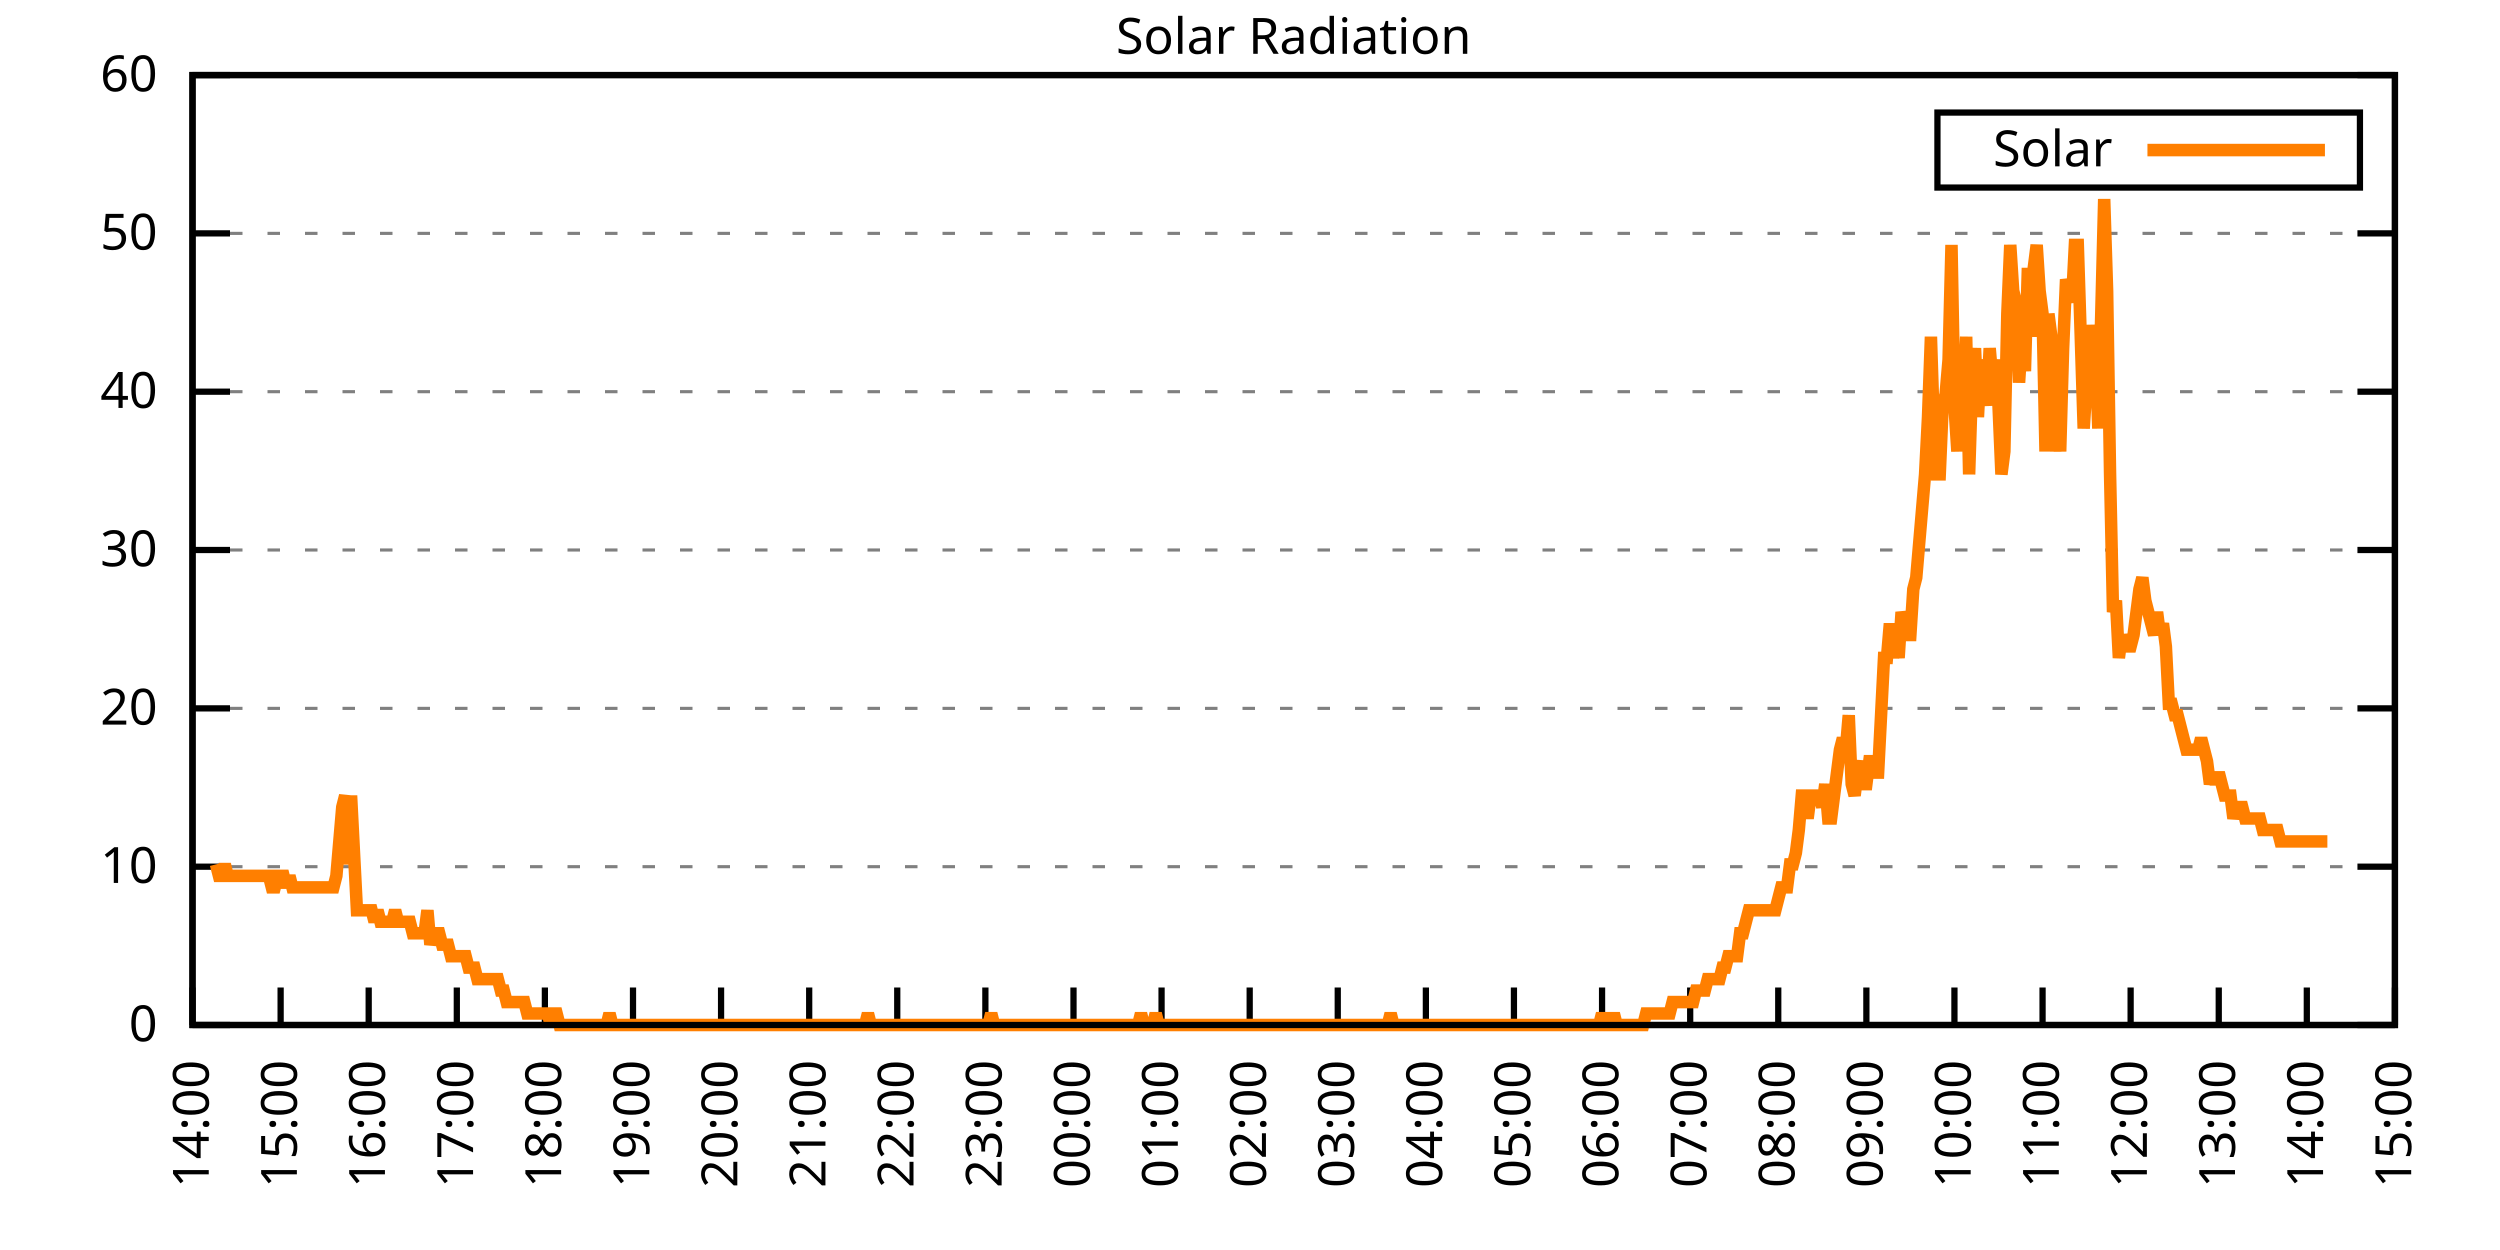
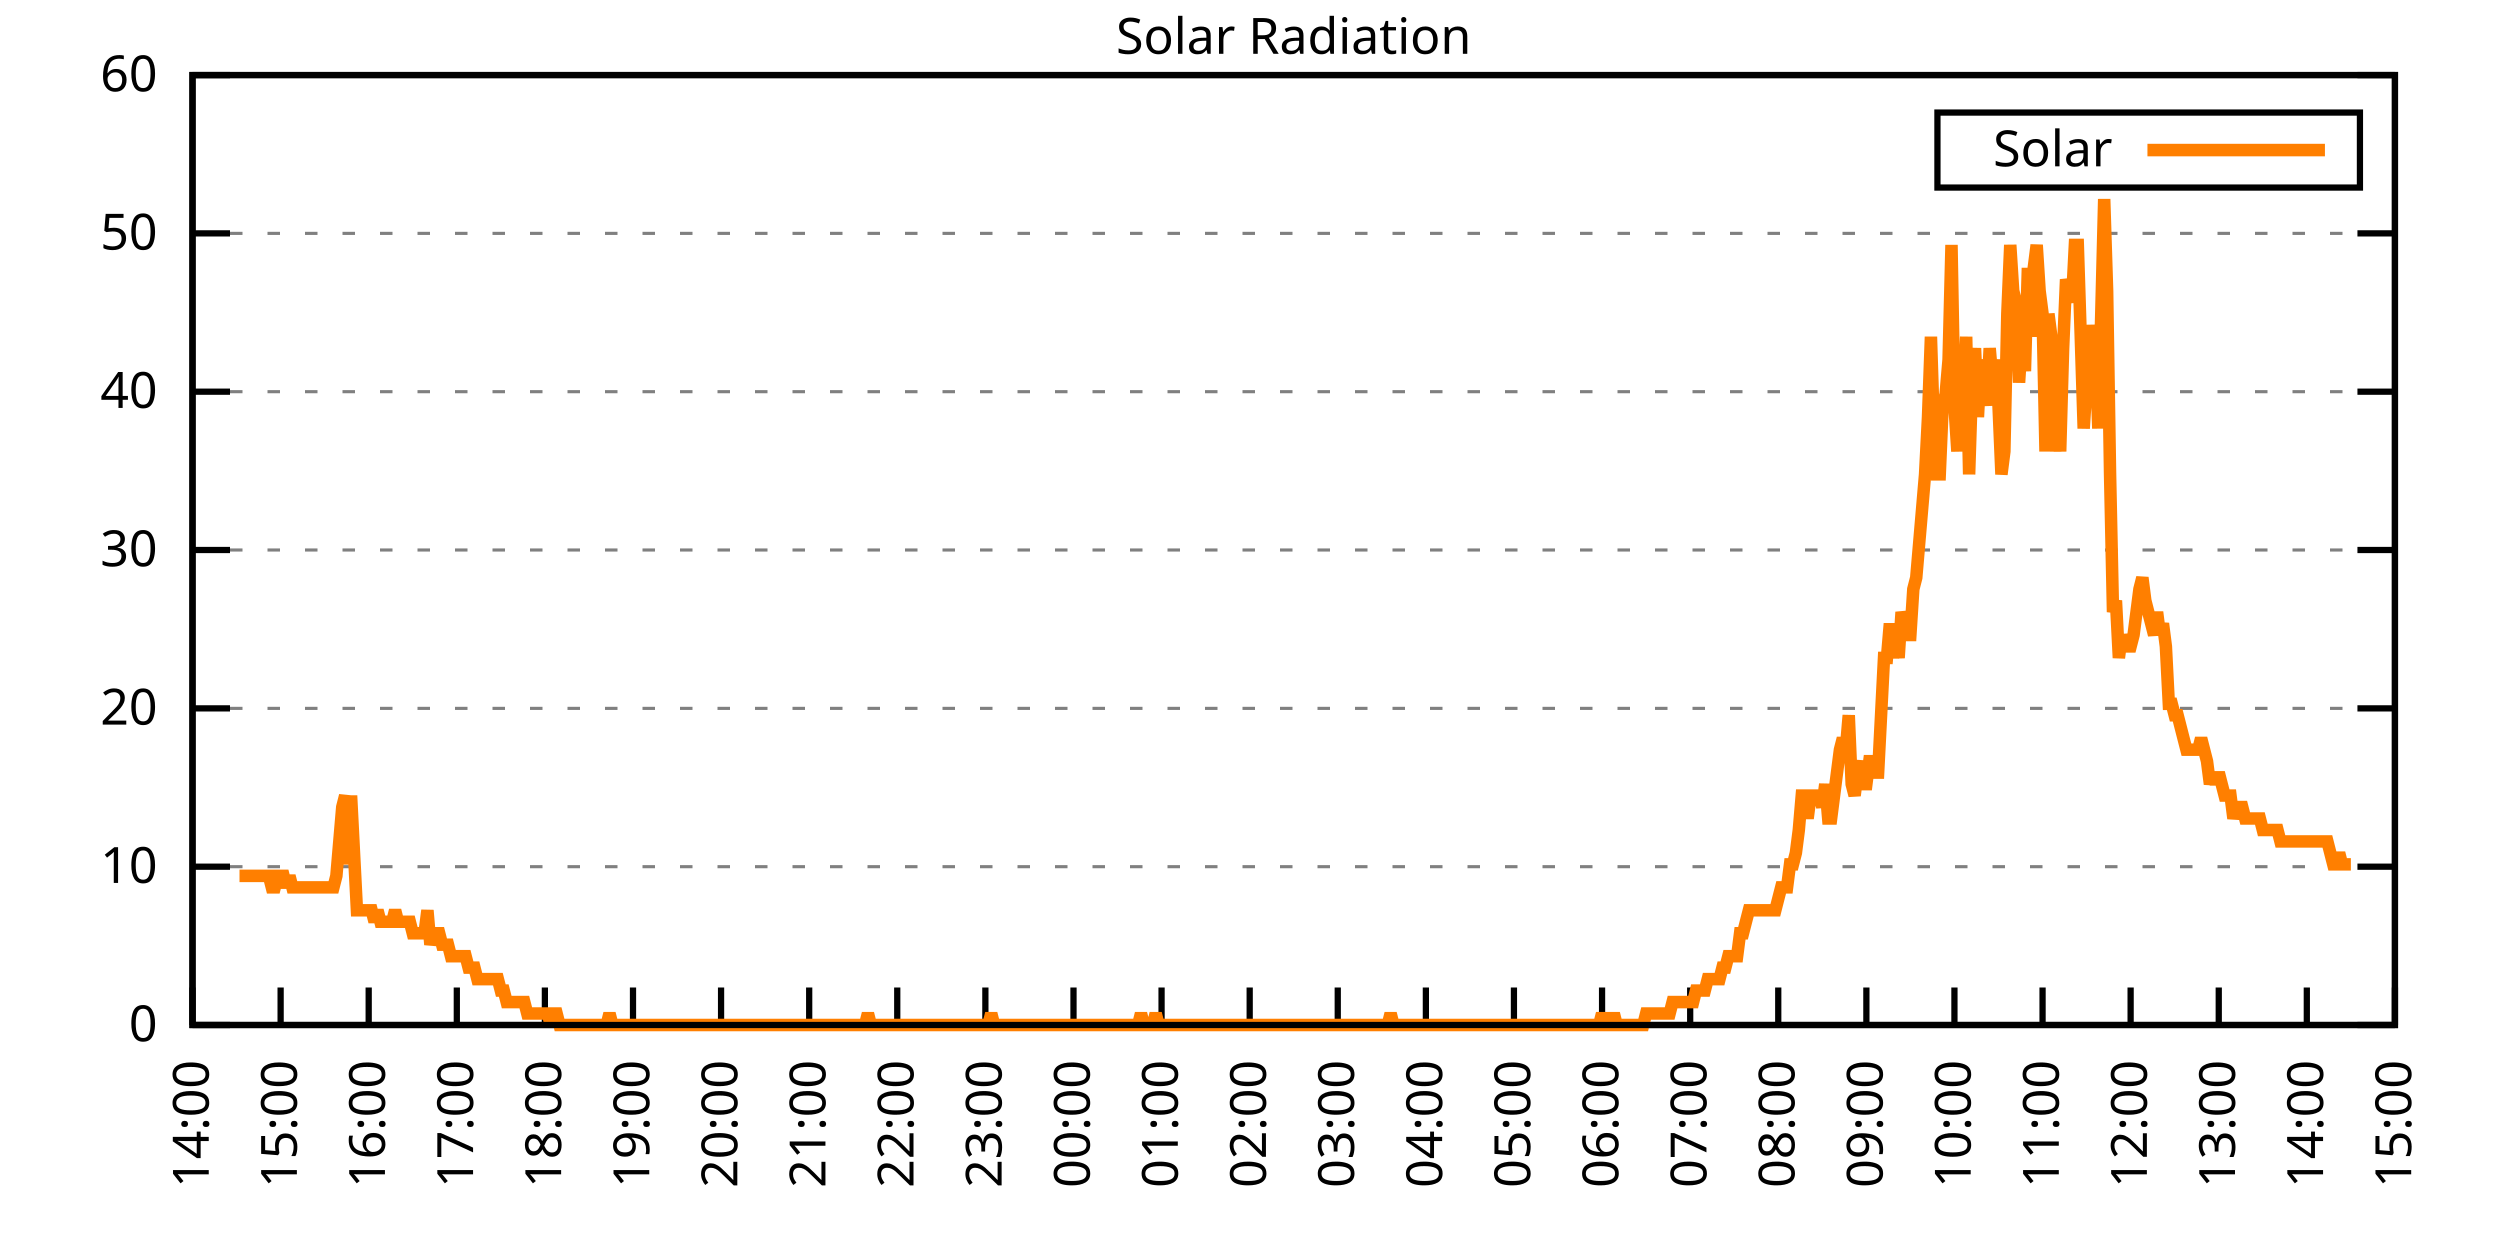
<svg xmlns="http://www.w3.org/2000/svg" xmlns:xlink="http://www.w3.org/1999/xlink" width="400" height="200" viewBox="0 0 400 200">
  <g id="gnuplot_canvas">
    <rect x="0" y="0" width="400" height="200" fill="none" />
    <defs>
      <circle id="gpDot" r="0.5" stroke-width="0.5" stroke="currentColor" />
      <path id="gpPt0" stroke-width="0.333" stroke="currentColor" d="M-1,0 h2 M0,-1 v2" />
      <path id="gpPt1" stroke-width="0.333" stroke="currentColor" d="M-1,-1 L1,1 M1,-1 L-1,1" />
      <path id="gpPt2" stroke-width="0.333" stroke="currentColor" d="M-1,0 L1,0 M0,-1 L0,1 M-1,-1 L1,1 M-1,1 L1,-1" />
      <rect id="gpPt3" stroke-width="0.333" stroke="currentColor" x="-1" y="-1" width="2" height="2" />
      <rect id="gpPt4" stroke-width="0.333" stroke="currentColor" fill="currentColor" x="-1" y="-1" width="2" height="2" />
      <circle id="gpPt5" stroke-width="0.333" stroke="currentColor" cx="0" cy="0" r="1" />
      <use xlink:href="#gpPt5" id="gpPt6" fill="currentColor" stroke="none" />
      <path id="gpPt7" stroke-width="0.333" stroke="currentColor" d="M0,-1.33 L-1.33,0.67 L1.33,0.67 z" />
      <use xlink:href="#gpPt7" id="gpPt8" fill="currentColor" stroke="none" />
      <use xlink:href="#gpPt7" id="gpPt9" stroke="currentColor" transform="rotate(180)" />
      <use xlink:href="#gpPt9" id="gpPt10" fill="currentColor" stroke="none" />
      <use xlink:href="#gpPt3" id="gpPt11" stroke="currentColor" transform="rotate(45)" />
      <use xlink:href="#gpPt11" id="gpPt12" fill="currentColor" stroke="none" />
      <path id="gpPt13" stroke-width="0.333" stroke="currentColor" d="M0,1.330 L1.265,0.411 L0.782,-1.067 L-0.782,-1.076 L-1.265,0.411 z" />
      <use xlink:href="#gpPt13" id="gpPt14" fill="currentColor" stroke="none" />
      <filter id="textbox" filterUnits="objectBoundingBox" x="0" y="0" height="1" width="1">
        <feFlood flood-color="white" flood-opacity="1" result="bgnd" />
        <feComposite in="SourceGraphic" in2="bgnd" operator="atop" />
      </filter>
      <filter id="greybox" filterUnits="objectBoundingBox" x="0" y="0" height="1" width="1">
        <feFlood flood-color="lightgrey" flood-opacity="1" result="grey" />
        <feComposite in="SourceGraphic" in2="grey" operator="atop" />
      </filter>
    </defs>
    <g fill="none" color="white" stroke="currentColor" stroke-width="1.00" stroke-linecap="butt" stroke-linejoin="miter">
</g>
    <g fill="none" color="black" stroke="currentColor" stroke-width="1.00" stroke-linecap="butt" stroke-linejoin="miter">
      <g stroke="none" shape-rendering="crispEdges">
        <polygon fill="rgb(255, 255, 255)" points="30.80,164.00 383.18,164.00 383.18,12.02 30.80,12.02 " />
      </g>
    </g>
    <g fill="none" color="black" stroke="currentColor" stroke-width="1.00" stroke-linecap="butt" stroke-linejoin="miter">
</g>
    <g fill="none" color="black" stroke="black" stroke-width="0.50" stroke-linecap="butt" stroke-linejoin="miter">
</g>
    <g fill="none" color="gray" stroke="currentColor" stroke-width="0.50" stroke-linecap="butt" stroke-linejoin="miter">
      <path stroke="gray" stroke-dasharray="2,4" class="gridline" d="M30.80,164.00 L383.19,164.00  " />
    </g>
    <g fill="none" color="gray" stroke="gray" stroke-width="1.00" stroke-linecap="butt" stroke-linejoin="miter">
</g>
    <g fill="none" color="black" stroke="currentColor" stroke-width="1.00" stroke-linecap="butt" stroke-linejoin="miter">
      <path stroke="black" d="M30.80,164.00 L36.80,164.00 M383.19,164.00 L377.19,164.00  " />
      <g transform="translate(25.20,166.60)" stroke="none" fill="black" font-family="Sans" font-size="8.00" text-anchor="end">
        <text>
          <tspan font-family="Sans"> 0</tspan>
        </text>
      </g>
    </g>
    <g fill="none" color="black" stroke="currentColor" stroke-width="1.00" stroke-linecap="butt" stroke-linejoin="miter">
</g>
    <g fill="none" color="black" stroke="black" stroke-width="0.50" stroke-linecap="butt" stroke-linejoin="miter">
</g>
    <g fill="none" color="gray" stroke="currentColor" stroke-width="0.50" stroke-linecap="butt" stroke-linejoin="miter">
      <path stroke="gray" stroke-dasharray="2,4" class="gridline" d="M30.80,138.67 L383.19,138.67  " />
    </g>
    <g fill="none" color="gray" stroke="gray" stroke-width="1.00" stroke-linecap="butt" stroke-linejoin="miter">
</g>
    <g fill="none" color="black" stroke="currentColor" stroke-width="1.00" stroke-linecap="butt" stroke-linejoin="miter">
      <path stroke="black" d="M30.80,138.67 L36.80,138.67 M383.19,138.67 L377.19,138.67  " />
      <g transform="translate(25.20,141.27)" stroke="none" fill="black" font-family="Sans" font-size="8.00" text-anchor="end">
        <text>
          <tspan font-family="Sans"> 10</tspan>
        </text>
      </g>
    </g>
    <g fill="none" color="black" stroke="currentColor" stroke-width="1.00" stroke-linecap="butt" stroke-linejoin="miter">
</g>
    <g fill="none" color="black" stroke="black" stroke-width="0.50" stroke-linecap="butt" stroke-linejoin="miter">
</g>
    <g fill="none" color="gray" stroke="currentColor" stroke-width="0.50" stroke-linecap="butt" stroke-linejoin="miter">
      <path stroke="gray" stroke-dasharray="2,4" class="gridline" d="M30.80,113.34 L383.19,113.34  " />
    </g>
    <g fill="none" color="gray" stroke="gray" stroke-width="1.00" stroke-linecap="butt" stroke-linejoin="miter">
</g>
    <g fill="none" color="black" stroke="currentColor" stroke-width="1.00" stroke-linecap="butt" stroke-linejoin="miter">
      <path stroke="black" d="M30.80,113.34 L36.80,113.34 M383.19,113.34 L377.19,113.34  " />
      <g transform="translate(25.20,115.94)" stroke="none" fill="black" font-family="Sans" font-size="8.00" text-anchor="end">
        <text>
          <tspan font-family="Sans"> 20</tspan>
        </text>
      </g>
    </g>
    <g fill="none" color="black" stroke="currentColor" stroke-width="1.00" stroke-linecap="butt" stroke-linejoin="miter">
</g>
    <g fill="none" color="black" stroke="black" stroke-width="0.50" stroke-linecap="butt" stroke-linejoin="miter">
</g>
    <g fill="none" color="gray" stroke="currentColor" stroke-width="0.50" stroke-linecap="butt" stroke-linejoin="miter">
      <path stroke="gray" stroke-dasharray="2,4" class="gridline" d="M30.80,88.00 L383.19,88.00  " />
    </g>
    <g fill="none" color="gray" stroke="gray" stroke-width="1.00" stroke-linecap="butt" stroke-linejoin="miter">
</g>
    <g fill="none" color="black" stroke="currentColor" stroke-width="1.00" stroke-linecap="butt" stroke-linejoin="miter">
      <path stroke="black" d="M30.80,88.00 L36.80,88.00 M383.19,88.00 L377.19,88.00  " />
      <g transform="translate(25.20,90.60)" stroke="none" fill="black" font-family="Sans" font-size="8.00" text-anchor="end">
        <text>
          <tspan font-family="Sans"> 30</tspan>
        </text>
      </g>
    </g>
    <g fill="none" color="black" stroke="currentColor" stroke-width="1.00" stroke-linecap="butt" stroke-linejoin="miter">
</g>
    <g fill="none" color="black" stroke="black" stroke-width="0.50" stroke-linecap="butt" stroke-linejoin="miter">
</g>
    <g fill="none" color="gray" stroke="currentColor" stroke-width="0.50" stroke-linecap="butt" stroke-linejoin="miter">
      <path stroke="gray" stroke-dasharray="2,4" class="gridline" d="M30.80,62.67 L383.19,62.67  " />
    </g>
    <g fill="none" color="gray" stroke="gray" stroke-width="1.00" stroke-linecap="butt" stroke-linejoin="miter">
</g>
    <g fill="none" color="black" stroke="currentColor" stroke-width="1.00" stroke-linecap="butt" stroke-linejoin="miter">
      <path stroke="black" d="M30.80,62.67 L36.80,62.67 M383.19,62.67 L377.19,62.67  " />
      <g transform="translate(25.20,65.27)" stroke="none" fill="black" font-family="Sans" font-size="8.00" text-anchor="end">
        <text>
          <tspan font-family="Sans"> 40</tspan>
        </text>
      </g>
    </g>
    <g fill="none" color="black" stroke="currentColor" stroke-width="1.00" stroke-linecap="butt" stroke-linejoin="miter">
</g>
    <g fill="none" color="black" stroke="black" stroke-width="0.50" stroke-linecap="butt" stroke-linejoin="miter">
</g>
    <g fill="none" color="gray" stroke="currentColor" stroke-width="0.50" stroke-linecap="butt" stroke-linejoin="miter">
      <path stroke="gray" stroke-dasharray="2,4" class="gridline" d="M30.80,37.34 L383.19,37.34  " />
    </g>
    <g fill="none" color="gray" stroke="gray" stroke-width="1.00" stroke-linecap="butt" stroke-linejoin="miter">
</g>
    <g fill="none" color="black" stroke="currentColor" stroke-width="1.00" stroke-linecap="butt" stroke-linejoin="miter">
      <path stroke="black" d="M30.80,37.34 L36.80,37.34 M383.19,37.34 L377.19,37.34  " />
      <g transform="translate(25.20,39.94)" stroke="none" fill="black" font-family="Sans" font-size="8.00" text-anchor="end">
        <text>
          <tspan font-family="Sans"> 50</tspan>
        </text>
      </g>
    </g>
    <g fill="none" color="black" stroke="currentColor" stroke-width="1.00" stroke-linecap="butt" stroke-linejoin="miter">
</g>
    <g fill="none" color="black" stroke="black" stroke-width="0.50" stroke-linecap="butt" stroke-linejoin="miter">
</g>
    <g fill="none" color="gray" stroke="currentColor" stroke-width="0.50" stroke-linecap="butt" stroke-linejoin="miter">
      <path stroke="gray" stroke-dasharray="2,4" class="gridline" d="M30.80,12.01 L383.19,12.01  " />
    </g>
    <g fill="none" color="gray" stroke="gray" stroke-width="1.00" stroke-linecap="butt" stroke-linejoin="miter">
</g>
    <g fill="none" color="black" stroke="currentColor" stroke-width="1.00" stroke-linecap="butt" stroke-linejoin="miter">
      <path stroke="black" d="M30.80,12.01 L36.80,12.01 M383.19,12.01 L377.19,12.01  " />
      <g transform="translate(25.20,14.61)" stroke="none" fill="black" font-family="Sans" font-size="8.00" text-anchor="end">
        <text>
          <tspan font-family="Sans"> 60</tspan>
        </text>
      </g>
    </g>
    <g fill="none" color="black" stroke="currentColor" stroke-width="1.00" stroke-linecap="butt" stroke-linejoin="miter">
      <path stroke="black" d="M30.80,164.00 L30.80,158.00  " />
      <g transform="translate(33.40,169.60) rotate(270.00)" stroke="none" fill="black" font-family="Sans" font-size="8.00" text-anchor="end">
        <text>
          <tspan font-family="Sans">14:00</tspan>
        </text>
      </g>
    </g>
    <g fill="none" color="black" stroke="currentColor" stroke-width="1.00" stroke-linecap="butt" stroke-linejoin="miter">
      <path stroke="black" d="M44.90,164.00 L44.90,158.00  " />
      <g transform="translate(47.50,169.60) rotate(270.00)" stroke="none" fill="black" font-family="Sans" font-size="8.00" text-anchor="end">
        <text>
          <tspan font-family="Sans">15:00</tspan>
        </text>
      </g>
    </g>
    <g fill="none" color="black" stroke="currentColor" stroke-width="1.00" stroke-linecap="butt" stroke-linejoin="miter">
      <path stroke="black" d="M58.99,164.00 L58.99,158.00  " />
      <g transform="translate(61.59,169.60) rotate(270.00)" stroke="none" fill="black" font-family="Sans" font-size="8.00" text-anchor="end">
        <text>
          <tspan font-family="Sans">16:00</tspan>
        </text>
      </g>
    </g>
    <g fill="none" color="black" stroke="currentColor" stroke-width="1.00" stroke-linecap="butt" stroke-linejoin="miter">
      <path stroke="black" d="M73.09,164.00 L73.09,158.00  " />
      <g transform="translate(75.69,169.60) rotate(270.00)" stroke="none" fill="black" font-family="Sans" font-size="8.00" text-anchor="end">
        <text>
          <tspan font-family="Sans">17:00</tspan>
        </text>
      </g>
    </g>
    <g fill="none" color="black" stroke="currentColor" stroke-width="1.00" stroke-linecap="butt" stroke-linejoin="miter">
      <path stroke="black" d="M87.18,164.00 L87.18,158.00  " />
      <g transform="translate(89.78,169.60) rotate(270.00)" stroke="none" fill="black" font-family="Sans" font-size="8.00" text-anchor="end">
        <text>
          <tspan font-family="Sans">18:00</tspan>
        </text>
      </g>
    </g>
    <g fill="none" color="black" stroke="currentColor" stroke-width="1.00" stroke-linecap="butt" stroke-linejoin="miter">
      <path stroke="black" d="M101.28,164.00 L101.28,158.00  " />
      <g transform="translate(103.88,169.60) rotate(270.00)" stroke="none" fill="black" font-family="Sans" font-size="8.00" text-anchor="end">
        <text>
          <tspan font-family="Sans">19:00</tspan>
        </text>
      </g>
    </g>
    <g fill="none" color="black" stroke="currentColor" stroke-width="1.00" stroke-linecap="butt" stroke-linejoin="miter">
      <path stroke="black" d="M115.37,164.00 L115.37,158.00  " />
      <g transform="translate(117.97,169.60) rotate(270.00)" stroke="none" fill="black" font-family="Sans" font-size="8.00" text-anchor="end">
        <text>
          <tspan font-family="Sans">20:00</tspan>
        </text>
      </g>
    </g>
    <g fill="none" color="black" stroke="currentColor" stroke-width="1.00" stroke-linecap="butt" stroke-linejoin="miter">
      <path stroke="black" d="M129.47,164.00 L129.47,158.00  " />
      <g transform="translate(132.07,169.60) rotate(270.00)" stroke="none" fill="black" font-family="Sans" font-size="8.00" text-anchor="end">
        <text>
          <tspan font-family="Sans">21:00</tspan>
        </text>
      </g>
    </g>
    <g fill="none" color="black" stroke="currentColor" stroke-width="1.00" stroke-linecap="butt" stroke-linejoin="miter">
      <path stroke="black" d="M143.56,164.00 L143.56,158.00  " />
      <g transform="translate(146.16,169.60) rotate(270.00)" stroke="none" fill="black" font-family="Sans" font-size="8.00" text-anchor="end">
        <text>
          <tspan font-family="Sans">22:00</tspan>
        </text>
      </g>
    </g>
    <g fill="none" color="black" stroke="currentColor" stroke-width="1.00" stroke-linecap="butt" stroke-linejoin="miter">
      <path stroke="black" d="M157.66,164.00 L157.66,158.00  " />
      <g transform="translate(160.26,169.60) rotate(270.00)" stroke="none" fill="black" font-family="Sans" font-size="8.00" text-anchor="end">
        <text>
          <tspan font-family="Sans">23:00</tspan>
        </text>
      </g>
    </g>
    <g fill="none" color="black" stroke="currentColor" stroke-width="1.00" stroke-linecap="butt" stroke-linejoin="miter">
      <path stroke="black" d="M171.76,164.00 L171.76,158.00  " />
      <g transform="translate(174.36,169.60) rotate(270.00)" stroke="none" fill="black" font-family="Sans" font-size="8.00" text-anchor="end">
        <text>
          <tspan font-family="Sans">00:00</tspan>
        </text>
      </g>
    </g>
    <g fill="none" color="black" stroke="currentColor" stroke-width="1.00" stroke-linecap="butt" stroke-linejoin="miter">
      <path stroke="black" d="M185.85,164.00 L185.85,158.00  " />
      <g transform="translate(188.45,169.60) rotate(270.00)" stroke="none" fill="black" font-family="Sans" font-size="8.00" text-anchor="end">
        <text>
          <tspan font-family="Sans">01:00</tspan>
        </text>
      </g>
    </g>
    <g fill="none" color="black" stroke="currentColor" stroke-width="1.00" stroke-linecap="butt" stroke-linejoin="miter">
      <path stroke="black" d="M199.95,164.00 L199.95,158.00  " />
      <g transform="translate(202.55,169.60) rotate(270.00)" stroke="none" fill="black" font-family="Sans" font-size="8.00" text-anchor="end">
        <text>
          <tspan font-family="Sans">02:00</tspan>
        </text>
      </g>
    </g>
    <g fill="none" color="black" stroke="currentColor" stroke-width="1.00" stroke-linecap="butt" stroke-linejoin="miter">
      <path stroke="black" d="M214.04,164.00 L214.04,158.00  " />
      <g transform="translate(216.64,169.60) rotate(270.00)" stroke="none" fill="black" font-family="Sans" font-size="8.00" text-anchor="end">
        <text>
          <tspan font-family="Sans">03:00</tspan>
        </text>
      </g>
    </g>
    <g fill="none" color="black" stroke="currentColor" stroke-width="1.00" stroke-linecap="butt" stroke-linejoin="miter">
      <path stroke="black" d="M228.14,164.00 L228.14,158.00  " />
      <g transform="translate(230.74,169.60) rotate(270.00)" stroke="none" fill="black" font-family="Sans" font-size="8.00" text-anchor="end">
        <text>
          <tspan font-family="Sans">04:00</tspan>
        </text>
      </g>
    </g>
    <g fill="none" color="black" stroke="currentColor" stroke-width="1.00" stroke-linecap="butt" stroke-linejoin="miter">
      <path stroke="black" d="M242.23,164.00 L242.23,158.00  " />
      <g transform="translate(244.83,169.60) rotate(270.00)" stroke="none" fill="black" font-family="Sans" font-size="8.00" text-anchor="end">
        <text>
          <tspan font-family="Sans">05:00</tspan>
        </text>
      </g>
    </g>
    <g fill="none" color="black" stroke="currentColor" stroke-width="1.00" stroke-linecap="butt" stroke-linejoin="miter">
      <path stroke="black" d="M256.33,164.00 L256.33,158.00  " />
      <g transform="translate(258.93,169.60) rotate(270.00)" stroke="none" fill="black" font-family="Sans" font-size="8.00" text-anchor="end">
        <text>
          <tspan font-family="Sans">06:00</tspan>
        </text>
      </g>
    </g>
    <g fill="none" color="black" stroke="currentColor" stroke-width="1.00" stroke-linecap="butt" stroke-linejoin="miter">
      <path stroke="black" d="M270.43,164.00 L270.43,158.00  " />
      <g transform="translate(273.03,169.60) rotate(270.00)" stroke="none" fill="black" font-family="Sans" font-size="8.00" text-anchor="end">
        <text>
          <tspan font-family="Sans">07:00</tspan>
        </text>
      </g>
    </g>
    <g fill="none" color="black" stroke="currentColor" stroke-width="1.00" stroke-linecap="butt" stroke-linejoin="miter">
      <path stroke="black" d="M284.52,164.00 L284.52,158.00  " />
      <g transform="translate(287.12,169.60) rotate(270.00)" stroke="none" fill="black" font-family="Sans" font-size="8.00" text-anchor="end">
        <text>
          <tspan font-family="Sans">08:00</tspan>
        </text>
      </g>
    </g>
    <g fill="none" color="black" stroke="currentColor" stroke-width="1.00" stroke-linecap="butt" stroke-linejoin="miter">
      <path stroke="black" d="M298.62,164.00 L298.62,158.00  " />
      <g transform="translate(301.22,169.60) rotate(270.00)" stroke="none" fill="black" font-family="Sans" font-size="8.00" text-anchor="end">
        <text>
          <tspan font-family="Sans">09:00</tspan>
        </text>
      </g>
    </g>
    <g fill="none" color="black" stroke="currentColor" stroke-width="1.00" stroke-linecap="butt" stroke-linejoin="miter">
      <path stroke="black" d="M312.71,164.00 L312.71,158.00  " />
      <g transform="translate(315.31,169.60) rotate(270.00)" stroke="none" fill="black" font-family="Sans" font-size="8.00" text-anchor="end">
        <text>
          <tspan font-family="Sans">10:00</tspan>
        </text>
      </g>
    </g>
    <g fill="none" color="black" stroke="currentColor" stroke-width="1.00" stroke-linecap="butt" stroke-linejoin="miter">
      <path stroke="black" d="M326.81,164.00 L326.81,158.00  " />
      <g transform="translate(329.41,169.60) rotate(270.00)" stroke="none" fill="black" font-family="Sans" font-size="8.00" text-anchor="end">
        <text>
          <tspan font-family="Sans">11:00</tspan>
        </text>
      </g>
    </g>
    <g fill="none" color="black" stroke="currentColor" stroke-width="1.00" stroke-linecap="butt" stroke-linejoin="miter">
      <path stroke="black" d="M340.90,164.00 L340.90,158.00  " />
      <g transform="translate(343.50,169.60) rotate(270.00)" stroke="none" fill="black" font-family="Sans" font-size="8.00" text-anchor="end">
        <text>
          <tspan font-family="Sans">12:00</tspan>
        </text>
      </g>
    </g>
    <g fill="none" color="black" stroke="currentColor" stroke-width="1.00" stroke-linecap="butt" stroke-linejoin="miter">
      <path stroke="black" d="M355.00,164.00 L355.00,158.00  " />
      <g transform="translate(357.60,169.60) rotate(270.00)" stroke="none" fill="black" font-family="Sans" font-size="8.00" text-anchor="end">
        <text>
          <tspan font-family="Sans">13:00</tspan>
        </text>
      </g>
    </g>
    <g fill="none" color="black" stroke="currentColor" stroke-width="1.00" stroke-linecap="butt" stroke-linejoin="miter">
      <path stroke="black" d="M369.09,164.00 L369.09,158.00  " />
      <g transform="translate(371.69,169.60) rotate(270.00)" stroke="none" fill="black" font-family="Sans" font-size="8.00" text-anchor="end">
        <text>
          <tspan font-family="Sans">14:00</tspan>
        </text>
      </g>
    </g>
    <g fill="none" color="black" stroke="currentColor" stroke-width="1.00" stroke-linecap="butt" stroke-linejoin="miter">
      <path stroke="black" d="M383.19,164.00 L383.19,158.00  " />
      <g transform="translate(385.79,169.60) rotate(270.00)" stroke="none" fill="black" font-family="Sans" font-size="8.00" text-anchor="end">
        <text>
          <tspan font-family="Sans">15:00</tspan>
        </text>
      </g>
    </g>
    <g fill="none" color="black" stroke="currentColor" stroke-width="1.00" stroke-linecap="butt" stroke-linejoin="miter">
</g>
    <g fill="none" color="black" stroke="currentColor" stroke-width="1.00" stroke-linecap="butt" stroke-linejoin="miter">
      <path stroke="black" d="M30.80,12.01 L30.80,164.00 L383.19,164.00 L383.19,12.01 L30.80,12.01 Z  " />
    </g>
    <g fill="none" color="black" stroke="currentColor" stroke-width="1.00" stroke-linecap="butt" stroke-linejoin="miter">
</g>
    <g fill="none" color="black" stroke="currentColor" stroke-width="1.00" stroke-linecap="butt" stroke-linejoin="miter">
      <path stroke="black" d="M309.99,30.01 L309.99,18.01 L377.59,18.01 L377.59,30.01 L309.99,30.01 Z  " />
    </g>
    <g id="Solar_Radiation_plot_1">
      <g fill="none" color="white" stroke="black" stroke-width="2.00" stroke-linecap="butt" stroke-linejoin="miter">
</g>
      <g fill="none" color="black" stroke="currentColor" stroke-width="2.00" stroke-linecap="butt" stroke-linejoin="miter">
        <g transform="translate(337.99,26.61)" stroke="none" fill="black" font-family="Sans" font-size="8.00" text-anchor="end">
          <text>
            <tspan font-family="Sans">Solar</tspan>
          </text>
        </g>
      </g>
      <g fill="none" color="black" stroke="currentColor" stroke-width="2.00" stroke-linecap="butt" stroke-linejoin="miter">
-         <path stroke="rgb(255, 127,   0)" d="M343.59,24.01 L371.99,24.01 M34.56,138.30 L35.03,140.14 L35.50,140.14 L35.97,138.30 L36.44,140.14 L36.91,140.14   L37.38,140.14 L37.85,140.14 L38.32,140.14 L38.79,140.14 L39.26,140.14 L39.73,140.14 L40.20,140.14 L40.67,140.14   L41.14,140.14 L41.61,140.14 L42.08,140.14 L42.55,140.14 L43.02,140.14 L43.49,141.98 L43.96,141.98 L44.43,140.14   L44.90,140.14 L45.37,140.14 L45.84,141.98 L46.31,140.14 L46.78,141.98 L47.24,141.98 L47.71,141.98 L48.18,141.98   L48.65,141.98 L49.12,141.98 L49.59,141.98 L50.06,141.98 L50.53,141.98 L51.00,141.98 L51.47,141.98 L51.94,141.98   L52.41,141.98 L52.88,141.98 L53.35,141.98 L53.82,140.14 L54.29,134.63 L54.76,129.13 L55.23,127.29 L55.70,138.30   L56.17,127.29 L56.64,136.47 L57.11,145.65 L57.58,145.65 L58.05,145.65 L58.52,145.65 L58.99,145.65 L59.46,145.65   L59.93,147.48 L60.40,145.65 L60.87,147.48 L61.34,147.48 L61.81,147.48 L62.28,147.48 L62.75,147.48 L63.22,145.65   L63.69,147.48 L64.16,147.48 L64.63,147.48 L65.10,147.48 L65.57,147.48 L66.04,149.32 L66.51,149.32 L66.98,149.32   L67.45,149.32 L67.92,149.32 L68.39,145.65 L68.86,151.15 L69.33,149.32 L69.80,149.32 L70.27,149.32 L70.74,151.15   L71.21,151.15 L71.68,151.15 L72.15,152.99 L72.62,152.99 L73.09,152.99 L73.56,152.99 L74.03,152.99 L74.50,152.99   L74.97,154.82 L75.44,154.82 L75.91,154.82 L76.38,156.66 L76.85,156.66 L77.32,156.66 L77.79,156.66 L78.26,156.66   L78.73,156.66 L79.19,156.66 L79.66,156.66 L80.13,158.49 L80.60,158.49 L81.07,160.33 L81.54,160.33 L82.01,160.33   L82.48,160.33 L82.95,160.33 L83.42,160.33 L83.89,160.33 L84.36,162.16 L84.83,162.16 L85.30,162.16 L85.77,162.16   L86.24,162.16 L86.71,162.16 L87.18,162.16 L87.65,162.16 L88.12,164.00 L88.59,162.16 L89.06,162.16 L89.53,164.00   L90.00,164.00 L90.47,164.00 L90.94,164.00 L91.41,164.00 L91.88,164.00 L92.35,164.00 L92.82,164.00 L93.29,164.00   L93.76,164.00 L94.23,164.00 L94.70,164.00 L95.17,164.00 L95.64,164.00 L96.11,164.00 L96.58,164.00 L97.05,164.00   L97.52,162.16 L97.99,164.00 L98.46,164.00 L98.93,164.00 L99.40,164.00 L99.87,164.00 L100.34,164.00 L100.81,164.00   L101.28,164.00 L101.75,164.00 L102.22,164.00 L102.69,164.00 L103.16,164.00 L103.63,164.00 L104.10,164.00 L104.57,164.00   L105.04,164.00 L105.51,164.00 L105.98,164.00 L106.45,164.00 L106.92,164.00 L107.39,164.00 L107.86,164.00 L108.33,164.00   L108.80,164.00 L109.27,164.00 L109.74,164.00 L110.21,164.00 L110.68,164.00 L111.14,164.00 L111.61,164.00 L112.08,164.00   L112.55,164.00 L113.02,164.00 L113.49,164.00 L113.96,164.00 L114.43,164.00 L114.90,164.00 L115.37,164.00 L115.84,164.00   L116.31,164.00 L116.78,164.00 L117.25,164.00 L117.72,164.00 L118.19,164.00 L118.66,164.00 L119.13,164.00 L119.60,164.00   L120.07,164.00 L120.54,164.00 L121.01,164.00 L121.48,164.00 L121.95,164.00 L122.42,164.00 L122.89,164.00 L123.36,164.00   L123.83,164.00 L124.30,164.00 L124.77,164.00 L125.24,164.00 L125.71,164.00 L126.18,164.00 L126.65,164.00 L127.12,164.00   L127.59,164.00 L128.06,164.00 L128.53,164.00 L129.00,164.00 L129.47,164.00 L129.94,164.00 L130.41,164.00 L130.88,164.00   L131.35,164.00 L131.82,164.00 L132.29,164.00 L132.76,164.00 L133.23,164.00 L133.70,164.00 L134.17,164.00 L134.64,164.00   L135.11,164.00 L135.58,164.00 L136.05,164.00 L136.52,164.00 L136.99,164.00 L137.46,164.00 L137.93,164.00 L138.40,164.00   L138.87,162.16 L139.34,164.00 L139.81,164.00 L140.28,164.00 L140.75,164.00 L141.22,164.00 L141.69,164.00 L142.16,164.00   L142.63,164.00 L143.09,164.00 L143.56,164.00 L144.03,164.00 L144.50,164.00 L144.97,164.00 L145.44,164.00 L145.91,164.00   L146.38,164.00 L146.85,164.00 L147.32,164.00 L147.79,164.00 L148.26,164.00 L148.73,164.00 L149.20,164.00 L149.67,164.00   L150.14,164.00 L150.61,164.00 L151.08,164.00 L151.55,164.00 L152.02,164.00 L152.49,164.00 L152.96,164.00 L153.43,164.00   L153.90,164.00 L154.37,164.00 L154.84,164.00 L155.31,164.00 L155.78,164.00 L156.25,164.00 L156.72,164.00 L157.19,164.00   L157.66,164.00 L158.13,164.00 L158.60,162.16 L159.07,164.00 L159.54,164.00 L160.01,164.00 L160.48,164.00 L160.95,164.00   L161.42,164.00 L161.89,164.00 L162.36,164.00 L162.83,164.00 L163.30,164.00 L163.77,164.00 L164.24,164.00 L164.71,164.00   L165.18,164.00 L165.65,164.00 L166.12,164.00 L166.59,164.00 L167.06,164.00 L167.53,164.00 L168.00,164.00 L168.47,164.00   L168.94,164.00 L169.41,164.00 L169.88,164.00 L170.35,164.00 L170.82,164.00 L171.29,164.00 L171.76,164.00 L172.23,164.00   L172.70,164.00 L173.17,164.00 L173.64,164.00 L174.11,164.00 L174.58,164.00 L175.04,164.00 L175.51,164.00 L175.98,164.00   L176.45,164.00 L176.92,164.00 L177.39,164.00 L177.86,164.00 L178.33,164.00 L178.80,164.00 L179.27,164.00 L179.74,164.00   L180.21,164.00 L180.68,164.00 L181.15,164.00 L181.62,164.00 L182.09,164.00 L182.56,162.16 L183.03,164.00 L183.50,164.00   L183.97,164.00 L184.44,164.00 L184.91,162.16 L185.38,164.00 L185.85,164.00 L186.32,164.00 L186.79,164.00 L187.26,164.00   L187.73,164.00 L188.20,164.00 L188.67,164.00 L189.14,164.00 L189.61,164.00 L190.08,164.00 L190.55,164.00 L191.02,164.00   L191.49,164.00 L191.96,164.00 L192.43,164.00 L192.90,164.00 L193.37,164.00 L193.84,164.00 L194.31,164.00 L194.78,164.00   L195.25,164.00 L195.72,164.00 L196.19,164.00 L196.66,164.00 L197.13,164.00 L197.60,164.00 L198.07,164.00 L198.54,164.00   L199.01,164.00 L199.48,164.00 L199.95,164.00 L200.42,164.00 L200.89,164.00 L201.36,164.00 L201.83,164.00 L202.30,164.00   L202.77,164.00 L203.24,164.00 L203.71,164.00 L204.18,164.00 L204.65,164.00 L205.12,164.00 L205.59,164.00 L206.06,164.00   L206.53,164.00 L207.00,164.00 L207.46,164.00 L207.93,164.00 L208.40,164.00 L208.87,164.00 L209.34,164.00 L209.81,164.00   L210.28,164.00 L210.75,164.00 L211.22,164.00 L211.69,164.00 L212.16,164.00 L212.63,164.00 L213.10,164.00 L213.57,164.00   L214.04,164.00 L214.51,164.00 L214.98,164.00 L215.45,164.00 L215.92,164.00 L216.39,164.00 L216.86,164.00 L217.33,164.00   L217.80,164.00 L218.27,164.00 L218.74,164.00 L219.21,164.00 L219.68,164.00 L220.15,164.00 L220.62,164.00 L221.09,164.00   L221.56,164.00 L222.03,164.00 L222.50,162.16 L222.97,164.00 L223.44,164.00 L223.91,164.00 L224.38,164.00 L224.85,164.00   L225.32,164.00 L225.79,164.00 L226.26,164.00 L226.73,164.00 L227.20,164.00 L227.67,164.00 L228.14,164.00 L228.61,164.00   L229.08,164.00 L229.55,164.00 L230.02,164.00 L230.49,164.00 L230.96,164.00 L231.43,164.00 L231.90,164.00 L232.37,164.00   L232.84,164.00 L233.31,164.00 L233.78,164.00 L234.25,164.00 L234.72,164.00 L235.19,164.00 L235.66,164.00 L236.13,164.00   L236.60,164.00 L237.07,164.00 L237.54,164.00 L238.01,164.00 L238.48,164.00 L238.95,164.00 L239.41,164.00 L239.88,164.00   L240.35,164.00 L240.82,164.00 L241.29,164.00 L241.76,164.00 L242.23,164.00 L242.70,164.00 L243.17,164.00 L243.64,164.00   L244.11,164.00 L244.58,164.00 L245.05,164.00 L245.52,164.00 L245.99,164.00 L246.46,164.00 L246.93,164.00 L247.40,164.00   L247.87,164.00 L248.34,164.00 L248.81,164.00 L249.28,164.00 L249.75,164.00 L250.22,164.00 L250.69,164.00 L251.16,164.00   L251.63,164.00 L252.10,164.00 L252.57,164.00 L253.04,164.00 L253.51,164.00 L253.98,164.00 L254.45,164.00 L254.92,164.00   L255.39,164.00 L255.86,164.00 L256.33,162.16 L256.80,164.00 L257.27,164.00 L257.74,164.00 L258.21,162.16 L258.68,164.00   L259.15,164.00 L259.62,164.00 L260.09,164.00 L260.56,164.00 L261.03,164.00 L261.50,164.00 L261.97,164.00 L262.44,164.00   L262.91,164.00 L263.38,162.16 L263.85,162.16 L264.32,162.16 L264.79,162.16 L265.26,162.16 L265.73,162.16 L266.20,162.16   L266.67,162.16 L267.14,162.16 L267.61,160.33 L268.08,160.33 L268.55,160.33 L269.02,160.33 L269.49,160.33 L269.96,160.33   L270.43,160.33 L270.90,160.33 L271.36,158.49 L271.83,158.49 L272.30,158.49 L272.77,158.49 L273.24,156.66 L273.71,156.66   L274.18,156.66 L274.65,156.66 L275.12,156.66 L275.59,154.82 L276.06,154.82 L276.53,152.99 L277.00,152.99 L277.47,152.99   L277.94,152.99 L278.41,149.32 L278.88,149.32 L279.35,147.48 L279.82,145.65 L280.29,145.65 L280.76,145.65 L281.23,145.65   L281.70,145.65 L282.17,145.65 L282.64,145.65 L283.11,145.65 L283.58,145.65 L284.05,145.65 L284.52,143.81 L284.99,141.98   L285.46,141.98 L285.93,141.98 L286.40,138.30 L286.87,138.30 L287.34,136.47 L287.81,132.80 L288.28,127.29 L288.75,127.29   L289.22,130.96 L289.69,127.29 L290.16,127.29 L290.63,127.29 L291.10,127.29 L291.57,129.13 L292.04,125.46 L292.51,130.96   L292.98,130.96 L293.45,127.29 L293.92,123.62 L294.39,119.95 L294.86,118.12 L295.33,119.95 L295.80,114.44 L296.27,125.46   L296.74,127.29 L297.21,123.62 L297.68,121.79 L298.15,125.46 L298.62,125.46 L299.09,121.79 L299.56,121.79 L300.03,123.62   L300.50,123.62 L300.97,114.44 L301.44,105.27 L301.91,105.27 L302.38,99.76 L302.85,105.27 L303.31,101.60 L303.78,105.27   L304.25,97.93 L304.72,99.76 L305.19,101.60 L305.66,101.60 L306.13,94.26 L306.60,92.42 L307.07,86.91 L307.54,81.41   L308.01,75.90 L308.48,66.73 L308.95,53.88 L309.42,68.56 L309.89,75.90 L310.36,75.90 L310.83,64.89 L311.30,63.05   L311.77,57.55 L312.24,39.19 L312.71,64.89 L313.18,72.23 L313.65,55.71 L314.12,64.89 L314.59,53.88 L315.06,75.90   L315.53,61.22 L316.00,55.71 L316.47,66.73 L316.94,57.55 L317.41,61.22 L317.88,64.89 L318.35,55.71 L318.82,61.22   L319.29,57.55 L319.76,64.89 L320.23,75.90 L320.70,72.23 L321.17,50.21 L321.64,39.19 L322.11,46.54 L322.58,48.37   L323.05,61.22 L323.52,53.88 L323.99,59.38 L324.46,42.87 L324.93,53.88 L325.40,42.87 L325.87,39.19 L326.34,46.54   L326.81,50.21 L327.28,72.23 L327.75,50.21 L328.22,53.88 L328.69,72.23 L329.16,64.89 L329.63,72.23 L330.10,55.71   L330.57,44.70 L331.04,46.54 L331.51,48.37 L331.98,39.19 L332.45,39.19 L332.92,53.88 L333.39,68.56 L333.86,61.22   L334.33,57.55 L334.80,52.04 L335.26,55.71 L335.73,68.56 L336.20,50.21 L336.67,31.85 L337.14,46.54 L337.61,75.90   L338.08,97.93 L338.55,96.09 L339.02,105.27 L339.49,101.60 L339.96,103.43 L340.43,103.43 L340.90,103.43 L341.37,101.60   L341.84,97.93 L342.31,94.26 L342.78,92.42 L343.25,96.09 L343.72,97.93 L344.19,99.76 L344.66,101.60 L345.13,97.93   L345.60,101.60 L346.07,99.76 L346.54,103.43 L347.01,112.61 L347.48,112.61 L347.95,114.44 L348.42,114.44 L348.89,116.28   L349.36,118.12 L349.83,119.95 L350.30,119.95 L350.77,119.95 L351.24,119.95 L351.71,119.95 L352.18,118.12 L352.65,119.95   L353.12,121.79 L353.59,125.46 L354.06,123.62 L354.53,125.46 L355.00,123.62 L355.47,125.46 L355.94,127.29 L356.41,127.29   L356.88,127.29 L357.35,130.96 L357.82,129.13 L358.29,129.13 L358.76,129.13 L359.23,130.96 L359.70,130.96 L360.17,130.96   L360.64,130.96 L361.11,130.96 L361.58,130.96 L362.05,132.80 L362.52,132.80 L362.99,132.80 L363.46,132.80 L363.93,132.80   L364.40,132.80 L364.87,134.63 L365.34,134.63 L365.81,134.63 L366.28,134.63 L366.75,134.63 L367.21,134.63 L367.68,134.63   L368.15,134.63 L368.62,134.63 L369.09,134.63 L369.56,134.63 L370.03,134.63 L370.50,134.63 L370.97,134.63 L371.44,134.63   L371.91,134.63 L372.38,134.63  " />
+         <path stroke="rgb(255, 127,   0)" d="M343.59,24.01 L371.99,24.01 M38.32,140.14 L38.79,140.14 L39.26,140.14 L39.73,140.14 L40.20,140.14 L40.67,140.14   L41.14,140.14 L41.61,140.14 L42.08,140.14 L42.55,140.14 L43.02,140.14 L43.49,141.98 L43.96,141.98 L44.43,140.14   L44.90,140.14 L45.37,140.14 L45.84,141.98 L46.31,140.14 L46.78,141.98 L47.24,141.98 L47.71,141.98 L48.18,141.98   L48.65,141.98 L49.12,141.98 L49.59,141.98 L50.06,141.98 L50.53,141.98 L51.00,141.98 L51.47,141.98 L51.94,141.98   L52.41,141.98 L52.88,141.98 L53.35,141.98 L53.82,140.14 L54.29,134.63 L54.76,129.13 L55.23,127.29 L55.70,138.30   L56.17,127.29 L56.64,136.47 L57.11,145.65 L57.58,145.65 L58.05,145.65 L58.52,145.65 L58.99,145.65 L59.46,145.65   L59.93,147.48 L60.40,145.65 L60.87,147.48 L61.34,147.48 L61.81,147.48 L62.28,147.48 L62.75,147.48 L63.22,145.65   L63.69,147.48 L64.16,147.48 L64.63,147.48 L65.10,147.48 L65.57,147.48 L66.04,149.32 L66.51,149.32 L66.98,149.32   L67.45,149.32 L67.92,149.32 L68.39,145.65 L68.86,151.15 L69.33,149.32 L69.80,149.32 L70.27,149.32 L70.74,151.15   L71.21,151.15 L71.68,151.15 L72.15,152.99 L72.62,152.99 L73.09,152.99 L73.56,152.99 L74.03,152.99 L74.50,152.99   L74.97,154.82 L75.44,154.82 L75.91,154.82 L76.38,156.66 L76.85,156.66 L77.32,156.66 L77.79,156.66 L78.26,156.66   L78.73,156.66 L79.19,156.66 L79.66,156.66 L80.13,158.49 L80.60,158.49 L81.07,160.33 L81.54,160.33 L82.01,160.33   L82.48,160.33 L82.95,160.33 L83.42,160.33 L83.89,160.33 L84.36,162.16 L84.83,162.16 L85.30,162.16 L85.77,162.16   L86.24,162.16 L86.71,162.16 L87.18,162.16 L87.65,162.16 L88.12,164.00 L88.59,162.16 L89.06,162.16 L89.53,164.00   L90.00,164.00 L90.47,164.00 L90.94,164.00 L91.41,164.00 L91.88,164.00 L92.35,164.00 L92.82,164.00 L93.29,164.00   L93.76,164.00 L94.23,164.00 L94.70,164.00 L95.17,164.00 L95.64,164.00 L96.11,164.00 L96.58,164.00 L97.05,164.00   L97.52,162.16 L97.99,164.00 L98.46,164.00 L98.93,164.00 L99.40,164.00 L99.87,164.00 L100.34,164.00 L100.81,164.00   L101.28,164.00 L101.75,164.00 L102.22,164.00 L102.69,164.00 L103.16,164.00 L103.63,164.00 L104.10,164.00 L104.57,164.00   L105.04,164.00 L105.51,164.00 L105.98,164.00 L106.45,164.00 L106.92,164.00 L107.39,164.00 L107.86,164.00 L108.33,164.00   L108.80,164.00 L109.27,164.00 L109.74,164.00 L110.21,164.00 L110.68,164.00 L111.14,164.00 L111.61,164.00 L112.08,164.00   L112.55,164.00 L113.02,164.00 L113.49,164.00 L113.96,164.00 L114.43,164.00 L114.90,164.00 L115.37,164.00 L115.84,164.00   L116.31,164.00 L116.78,164.00 L117.25,164.00 L117.72,164.00 L118.19,164.00 L118.66,164.00 L119.13,164.00 L119.60,164.00   L120.07,164.00 L120.54,164.00 L121.01,164.00 L121.48,164.00 L121.95,164.00 L122.42,164.00 L122.89,164.00 L123.36,164.00   L123.83,164.00 L124.30,164.00 L124.77,164.00 L125.24,164.00 L125.71,164.00 L126.18,164.00 L126.65,164.00 L127.12,164.00   L127.59,164.00 L128.06,164.00 L128.53,164.00 L129.00,164.00 L129.47,164.00 L129.94,164.00 L130.41,164.00 L130.88,164.00   L131.35,164.00 L131.82,164.00 L132.29,164.00 L132.76,164.00 L133.23,164.00 L133.70,164.00 L134.17,164.00 L134.64,164.00   L135.11,164.00 L135.58,164.00 L136.05,164.00 L136.52,164.00 L136.99,164.00 L137.46,164.00 L137.93,164.00 L138.40,164.00   L138.87,162.16 L139.34,164.00 L139.81,164.00 L140.28,164.00 L140.75,164.00 L141.22,164.00 L141.69,164.00 L142.16,164.00   L142.63,164.00 L143.09,164.00 L143.56,164.00 L144.03,164.00 L144.50,164.00 L144.97,164.00 L145.44,164.00 L145.91,164.00   L146.38,164.00 L146.85,164.00 L147.32,164.00 L147.79,164.00 L148.26,164.00 L148.73,164.00 L149.20,164.00 L149.67,164.00   L150.14,164.00 L150.61,164.00 L151.08,164.00 L151.55,164.00 L152.02,164.00 L152.49,164.00 L152.96,164.00 L153.43,164.00   L153.90,164.00 L154.37,164.00 L154.84,164.00 L155.31,164.00 L155.78,164.00 L156.25,164.00 L156.72,164.00 L157.19,164.00   L157.66,164.00 L158.13,164.00 L158.60,162.16 L159.07,164.00 L159.54,164.00 L160.01,164.00 L160.48,164.00 L160.95,164.00   L161.42,164.00 L161.89,164.00 L162.36,164.00 L162.83,164.00 L163.30,164.00 L163.77,164.00 L164.24,164.00 L164.71,164.00   L165.18,164.00 L165.65,164.00 L166.12,164.00 L166.59,164.00 L167.06,164.00 L167.53,164.00 L168.00,164.00 L168.47,164.00   L168.94,164.00 L169.41,164.00 L169.88,164.00 L170.35,164.00 L170.82,164.00 L171.29,164.00 L171.76,164.00 L172.23,164.00   L172.70,164.00 L173.17,164.00 L173.64,164.00 L174.11,164.00 L174.58,164.00 L175.04,164.00 L175.51,164.00 L175.98,164.00   L176.45,164.00 L176.92,164.00 L177.39,164.00 L177.86,164.00 L178.33,164.00 L178.80,164.00 L179.27,164.00 L179.74,164.00   L180.21,164.00 L180.68,164.00 L181.15,164.00 L181.62,164.00 L182.09,164.00 L182.56,162.16 L183.03,164.00 L183.50,164.00   L183.97,164.00 L184.44,164.00 L184.91,162.16 L185.38,164.00 L185.85,164.00 L186.32,164.00 L186.79,164.00 L187.26,164.00   L187.73,164.00 L188.20,164.00 L188.67,164.00 L189.14,164.00 L189.61,164.00 L190.08,164.00 L190.55,164.00 L191.02,164.00   L191.49,164.00 L191.96,164.00 L192.43,164.00 L192.90,164.00 L193.37,164.00 L193.84,164.00 L194.31,164.00 L194.78,164.00   L195.25,164.00 L195.72,164.00 L196.19,164.00 L196.66,164.00 L197.13,164.00 L197.60,164.00 L198.07,164.00 L198.54,164.00   L199.01,164.00 L199.48,164.00 L199.95,164.00 L200.42,164.00 L200.89,164.00 L201.36,164.00 L201.83,164.00 L202.30,164.00   L202.77,164.00 L203.24,164.00 L203.71,164.00 L204.18,164.00 L204.65,164.00 L205.12,164.00 L205.59,164.00 L206.06,164.00   L206.53,164.00 L207.00,164.00 L207.46,164.00 L207.93,164.00 L208.40,164.00 L208.87,164.00 L209.34,164.00 L209.81,164.00   L210.28,164.00 L210.75,164.00 L211.22,164.00 L211.69,164.00 L212.16,164.00 L212.63,164.00 L213.10,164.00 L213.57,164.00   L214.04,164.00 L214.51,164.00 L214.98,164.00 L215.45,164.00 L215.92,164.00 L216.39,164.00 L216.86,164.00 L217.33,164.00   L217.80,164.00 L218.27,164.00 L218.74,164.00 L219.21,164.00 L219.68,164.00 L220.15,164.00 L220.62,164.00 L221.09,164.00   L221.56,164.00 L222.03,164.00 L222.50,162.16 L222.97,164.00 L223.44,164.00 L223.91,164.00 L224.38,164.00 L224.85,164.00   L225.32,164.00 L225.79,164.00 L226.26,164.00 L226.73,164.00 L227.20,164.00 L227.67,164.00 L228.14,164.00 L228.61,164.00   L229.08,164.00 L229.55,164.00 L230.02,164.00 L230.49,164.00 L230.96,164.00 L231.43,164.00 L231.90,164.00 L232.37,164.00   L232.84,164.00 L233.31,164.00 L233.78,164.00 L234.25,164.00 L234.72,164.00 L235.19,164.00 L235.66,164.00 L236.13,164.00   L236.60,164.00 L237.07,164.00 L237.54,164.00 L238.01,164.00 L238.48,164.00 L238.95,164.00 L239.41,164.00 L239.88,164.00   L240.35,164.00 L240.82,164.00 L241.29,164.00 L241.76,164.00 L242.23,164.00 L242.70,164.00 L243.17,164.00 L243.64,164.00   L244.11,164.00 L244.58,164.00 L245.05,164.00 L245.52,164.00 L245.99,164.00 L246.46,164.00 L246.93,164.00 L247.40,164.00   L247.87,164.00 L248.34,164.00 L248.81,164.00 L249.28,164.00 L249.75,164.00 L250.22,164.00 L250.69,164.00 L251.16,164.00   L251.63,164.00 L252.10,164.00 L252.57,164.00 L253.04,164.00 L253.51,164.00 L253.98,164.00 L254.45,164.00 L254.92,164.00   L255.39,164.00 L255.86,164.00 L256.33,162.16 L256.80,164.00 L257.27,164.00 L257.74,164.00 L258.21,162.16 L258.68,164.00   L259.15,164.00 L259.62,164.00 L260.09,164.00 L260.56,164.00 L261.03,164.00 L261.50,164.00 L261.97,164.00 L262.44,164.00   L262.91,164.00 L263.38,162.16 L263.85,162.16 L264.32,162.16 L264.79,162.16 L265.26,162.16 L265.73,162.16 L266.20,162.16   L266.67,162.16 L267.14,162.16 L267.61,160.33 L268.08,160.33 L268.55,160.33 L269.02,160.33 L269.49,160.33 L269.96,160.33   L270.43,160.33 L270.90,160.33 L271.36,158.49 L271.83,158.49 L272.30,158.49 L272.77,158.49 L273.24,156.66 L273.71,156.66   L274.18,156.66 L274.65,156.66 L275.12,156.66 L275.59,154.82 L276.06,154.82 L276.53,152.99 L277.00,152.99 L277.47,152.99   L277.94,152.99 L278.41,149.32 L278.88,149.32 L279.35,147.48 L279.82,145.65 L280.29,145.65 L280.76,145.65 L281.23,145.65   L281.70,145.65 L282.17,145.65 L282.64,145.65 L283.11,145.65 L283.58,145.65 L284.05,145.65 L284.52,143.81 L284.99,141.98   L285.46,141.98 L285.93,141.98 L286.40,138.30 L286.87,138.30 L287.34,136.47 L287.81,132.80 L288.28,127.29 L288.75,127.29   L289.22,130.96 L289.69,127.29 L290.16,127.29 L290.63,127.29 L291.10,127.29 L291.57,129.13 L292.04,125.46 L292.51,130.96   L292.98,130.96 L293.45,127.29 L293.92,123.62 L294.39,119.95 L294.86,118.12 L295.33,119.95 L295.80,114.44 L296.27,125.46   L296.74,127.29 L297.21,123.62 L297.68,121.79 L298.15,125.46 L298.62,125.46 L299.09,121.79 L299.56,121.79 L300.03,123.62   L300.50,123.62 L300.97,114.44 L301.44,105.27 L301.91,105.27 L302.38,99.76 L302.85,105.27 L303.31,101.60 L303.78,105.27   L304.25,97.93 L304.72,99.76 L305.19,101.60 L305.66,101.60 L306.13,94.26 L306.60,92.42 L307.07,86.91 L307.54,81.41   L308.01,75.90 L308.48,66.73 L308.95,53.88 L309.42,68.56 L309.89,75.90 L310.36,75.90 L310.83,64.89 L311.30,63.05   L311.77,57.55 L312.24,39.19 L312.71,64.89 L313.18,72.23 L313.65,55.71 L314.12,64.89 L314.59,53.88 L315.06,75.90   L315.53,61.22 L316.00,55.71 L316.47,66.73 L316.94,57.55 L317.41,61.22 L317.88,64.89 L318.35,55.71 L318.82,61.22   L319.29,57.55 L319.76,64.89 L320.23,75.90 L320.70,72.23 L321.17,50.21 L321.64,39.19 L322.11,46.54 L322.58,48.37   L323.05,61.22 L323.52,53.88 L323.99,59.38 L324.46,42.87 L324.93,53.88 L325.40,42.87 L325.87,39.19 L326.34,46.54   L326.81,50.21 L327.28,72.23 L327.75,50.21 L328.22,53.88 L328.69,72.23 L329.16,64.89 L329.63,72.23 L330.10,55.71   L330.57,44.70 L331.04,46.54 L331.51,48.37 L331.98,39.19 L332.45,39.19 L332.92,53.88 L333.39,68.56 L333.86,61.22   L334.33,57.55 L334.80,52.04 L335.26,55.71 L335.73,68.56 L336.20,50.21 L336.67,31.85 L337.14,46.54 L337.61,75.90   L338.08,97.93 L338.55,96.09 L339.02,105.27 L339.49,101.60 L339.96,103.43 L340.43,103.43 L340.90,103.43 L341.37,101.60   L341.84,97.93 L342.31,94.26 L342.78,92.42 L343.25,96.09 L343.72,97.93 L344.19,99.76 L344.66,101.60 L345.13,97.93   L345.60,101.60 L346.07,99.76 L346.54,103.43 L347.01,112.61 L347.48,112.61 L347.95,114.44 L348.42,114.44 L348.89,116.28   L349.36,118.12 L349.83,119.95 L350.30,119.95 L350.77,119.95 L351.24,119.95 L351.71,119.95 L352.18,118.12 L352.65,119.95   L353.12,121.79 L353.59,125.46 L354.06,123.62 L354.53,125.46 L355.00,123.62 L355.47,125.46 L355.94,127.29 L356.41,127.29   L356.88,127.29 L357.35,130.96 L357.82,129.13 L358.29,129.13 L358.76,129.13 L359.23,130.96 L359.70,130.96 L360.17,130.96   L360.64,130.96 L361.11,130.96 L361.58,130.96 L362.05,132.80 L362.52,132.80 L362.99,132.80 L363.46,132.80 L363.93,132.80   L364.40,132.80 L364.87,134.63 L365.34,134.63 L365.81,134.63 L366.28,134.63 L366.75,134.63 L367.21,134.63 L367.68,134.63   L368.15,134.63 L368.62,134.63 L369.09,134.63 L369.56,134.63 L370.03,134.63 L370.50,134.63 L370.97,134.63 L371.44,134.63   L371.91,134.63 L372.38,134.63 L372.85,136.47 L373.32,138.30 L373.79,138.30 L374.26,136.47 L374.73,138.30 L375.20,138.30   L375.67,138.30 L376.14,138.30  " />
      </g>
    </g>
    <g fill="none" color="black" stroke="currentColor" stroke-width="2.00" stroke-linecap="butt" stroke-linejoin="miter">
</g>
    <g fill="none" color="black" stroke="black" stroke-width="1.00" stroke-linecap="butt" stroke-linejoin="miter">
</g>
    <g fill="none" color="black" stroke="currentColor" stroke-width="1.00" stroke-linecap="butt" stroke-linejoin="miter">
      <path stroke="black" d="M30.80,12.01 L30.80,164.00 L383.19,164.00 L383.19,12.01 L30.80,12.01 Z  " />
      <g transform="translate(6.80,88.01) rotate(270.00)" stroke="none" fill="black" font-family="Sans" font-size="8.00" text-anchor="middle">
        <text />
      </g>
    </g>
    <g fill="none" color="black" stroke="currentColor" stroke-width="1.00" stroke-linecap="butt" stroke-linejoin="miter">
</g>
    <g fill="none" color="black" stroke="currentColor" stroke-width="1.00" stroke-linecap="butt" stroke-linejoin="miter">
      <g transform="translate(206.99,8.61)" stroke="none" fill="black" font-family="Sans" font-size="8.00" text-anchor="middle">
        <text>
          <tspan font-family="Sans">Solar Radiation</tspan>
        </text>
      </g>
    </g>
    <g fill="none" color="black" stroke="currentColor" stroke-width="1.00" stroke-linecap="butt" stroke-linejoin="miter">
</g>
  </g>
</svg>
